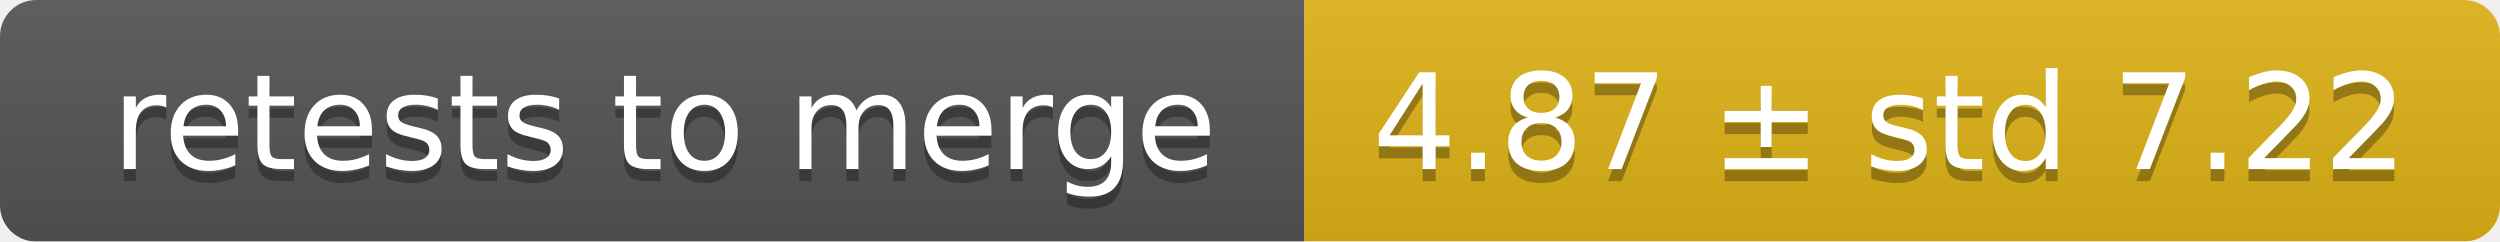
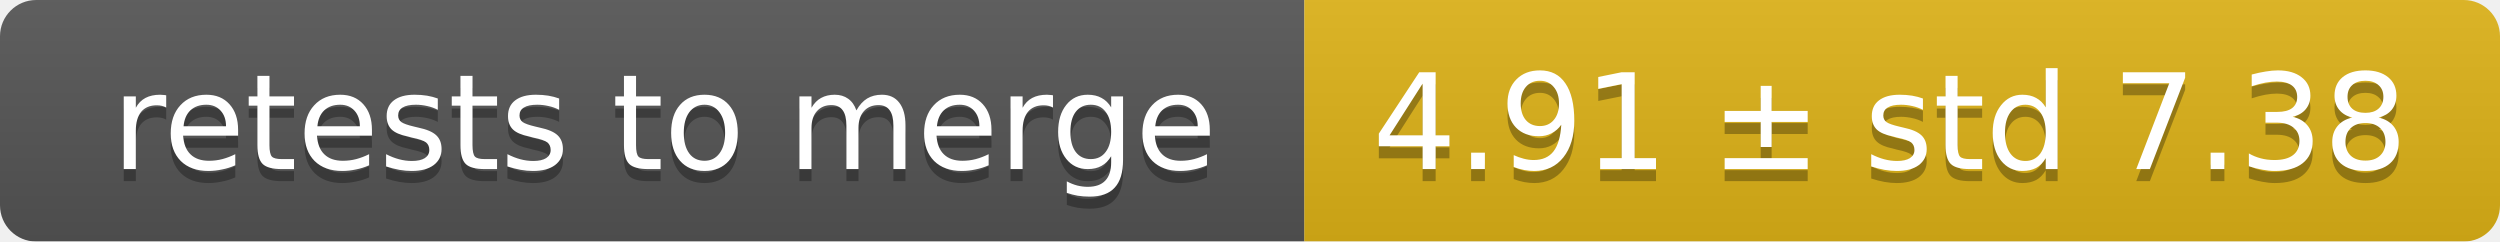
<svg xmlns="http://www.w3.org/2000/svg" width="207" height="20">
  <linearGradient id="smooth" x2="0" y2="100%">
    <stop offset="0" stop-color="#bbb" stop-opacity=".1" />
    <stop offset="1" stop-opacity=".1" />
  </linearGradient>
  <mask id="round">
    <rect width="207" height="20" rx="3" fill="#fff" />
  </mask>
  <g mask="url(#round)">
    <rect width="108" height="20" fill="#555" />
    <rect x="108" width="99" height="20" fill="#dfb317" />
    <rect width="207" height="20" fill="url(#smooth)" />
  </g>
  <g fill="#fff" text-anchor="middle" font-family="DejaVu Sans,Verdana,Geneva,sans-serif" font-size="11">
    <text x="55" y="15" fill="#010101" fill-opacity=".3">retests to merge</text>
    <text x="55" y="14">retests to merge</text>
-     <text x="156.5" y="15" fill="#010101" fill-opacity=".3">4.87 ± std 7.22</text>
-     <text x="156.5" y="14">4.87 ± std 7.22</text>
+     <text x="156.5" y="15" fill="#010101" fill-opacity=".3">4.91 ± std 7.38</text>
+     <text x="156.5" y="14">4.91 ± std 7.38</text>
  </g>
</svg>
